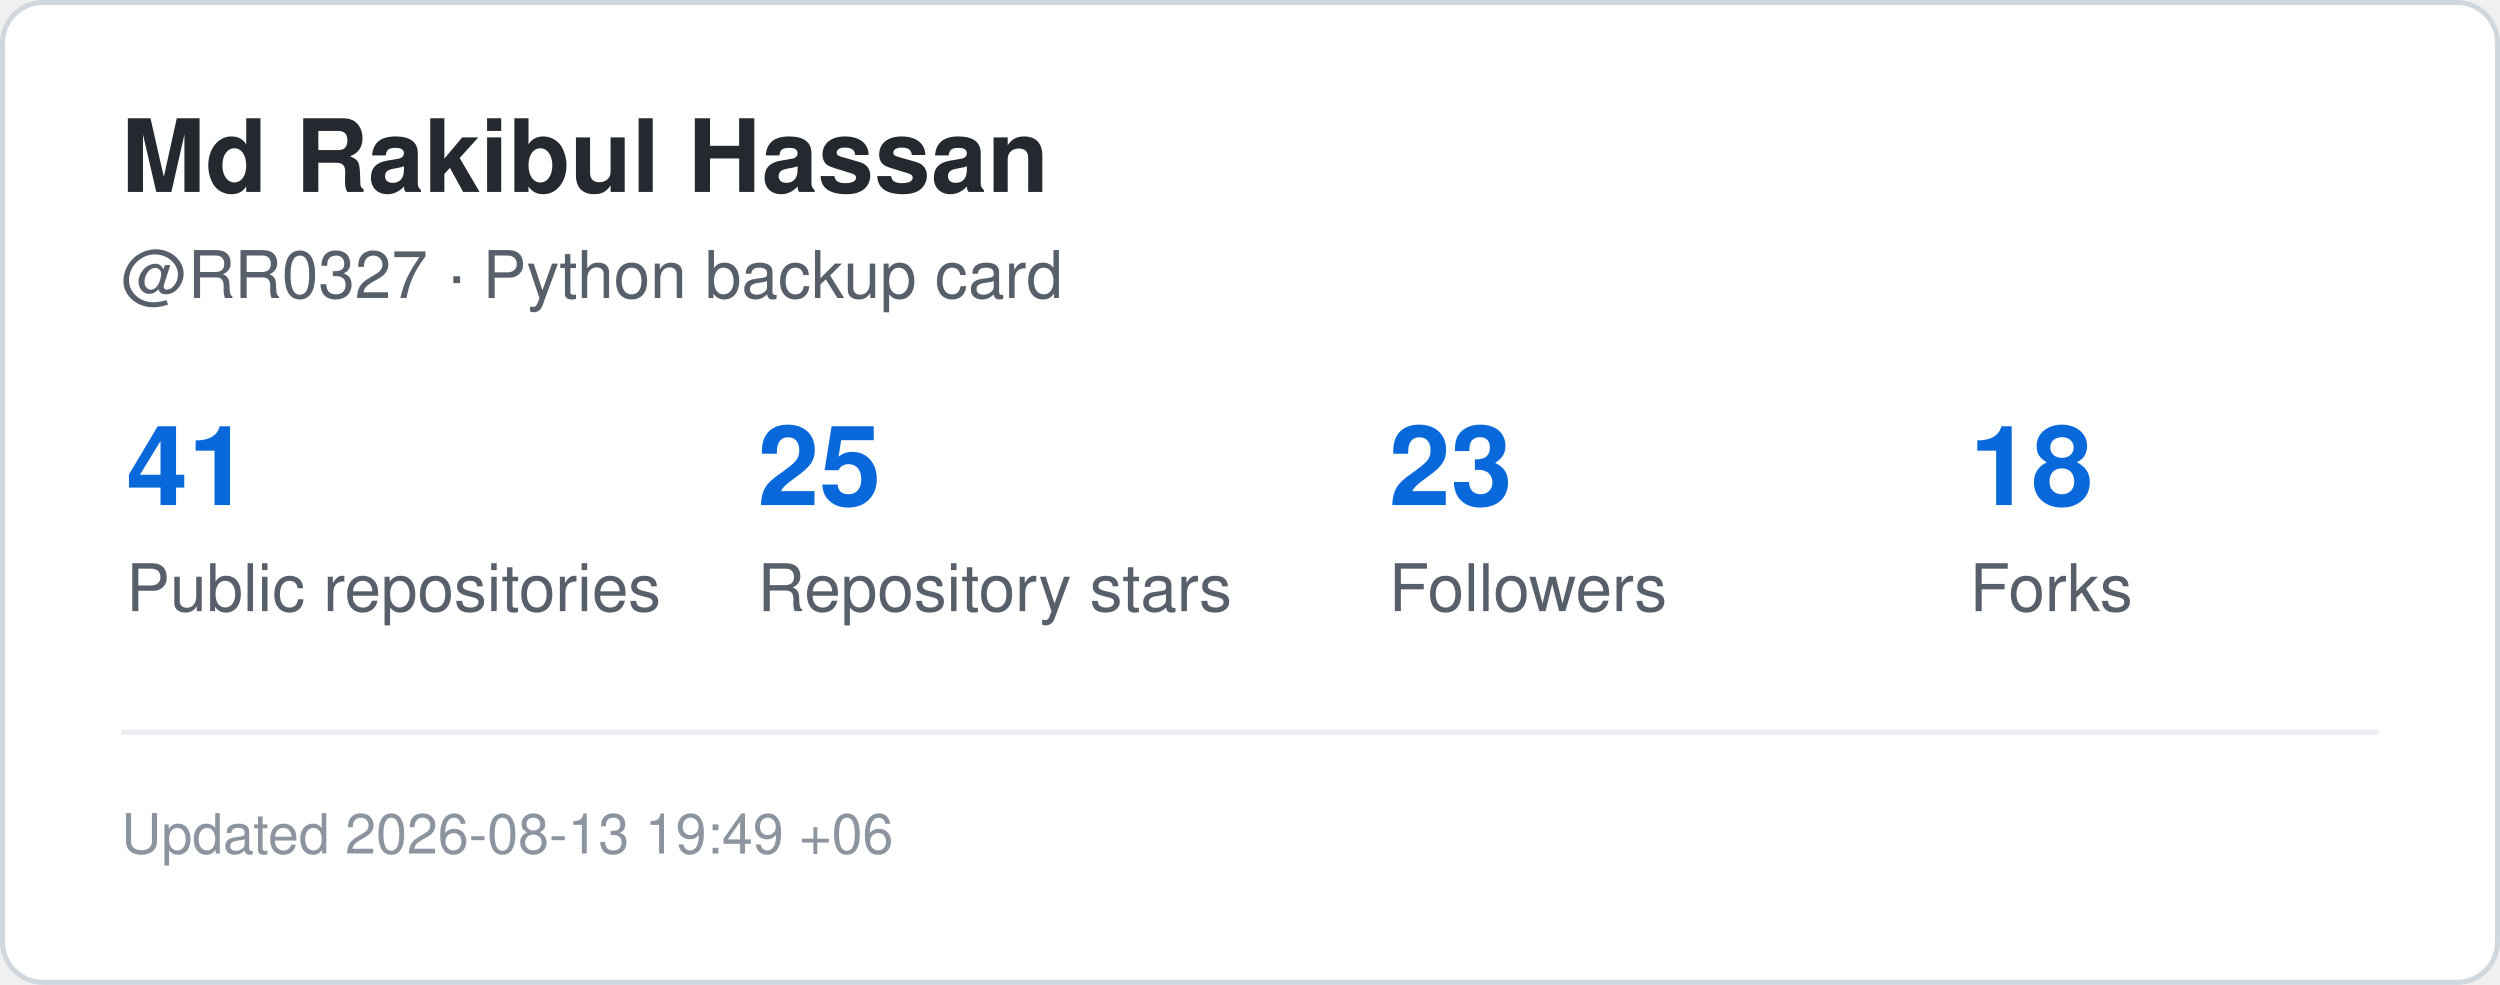
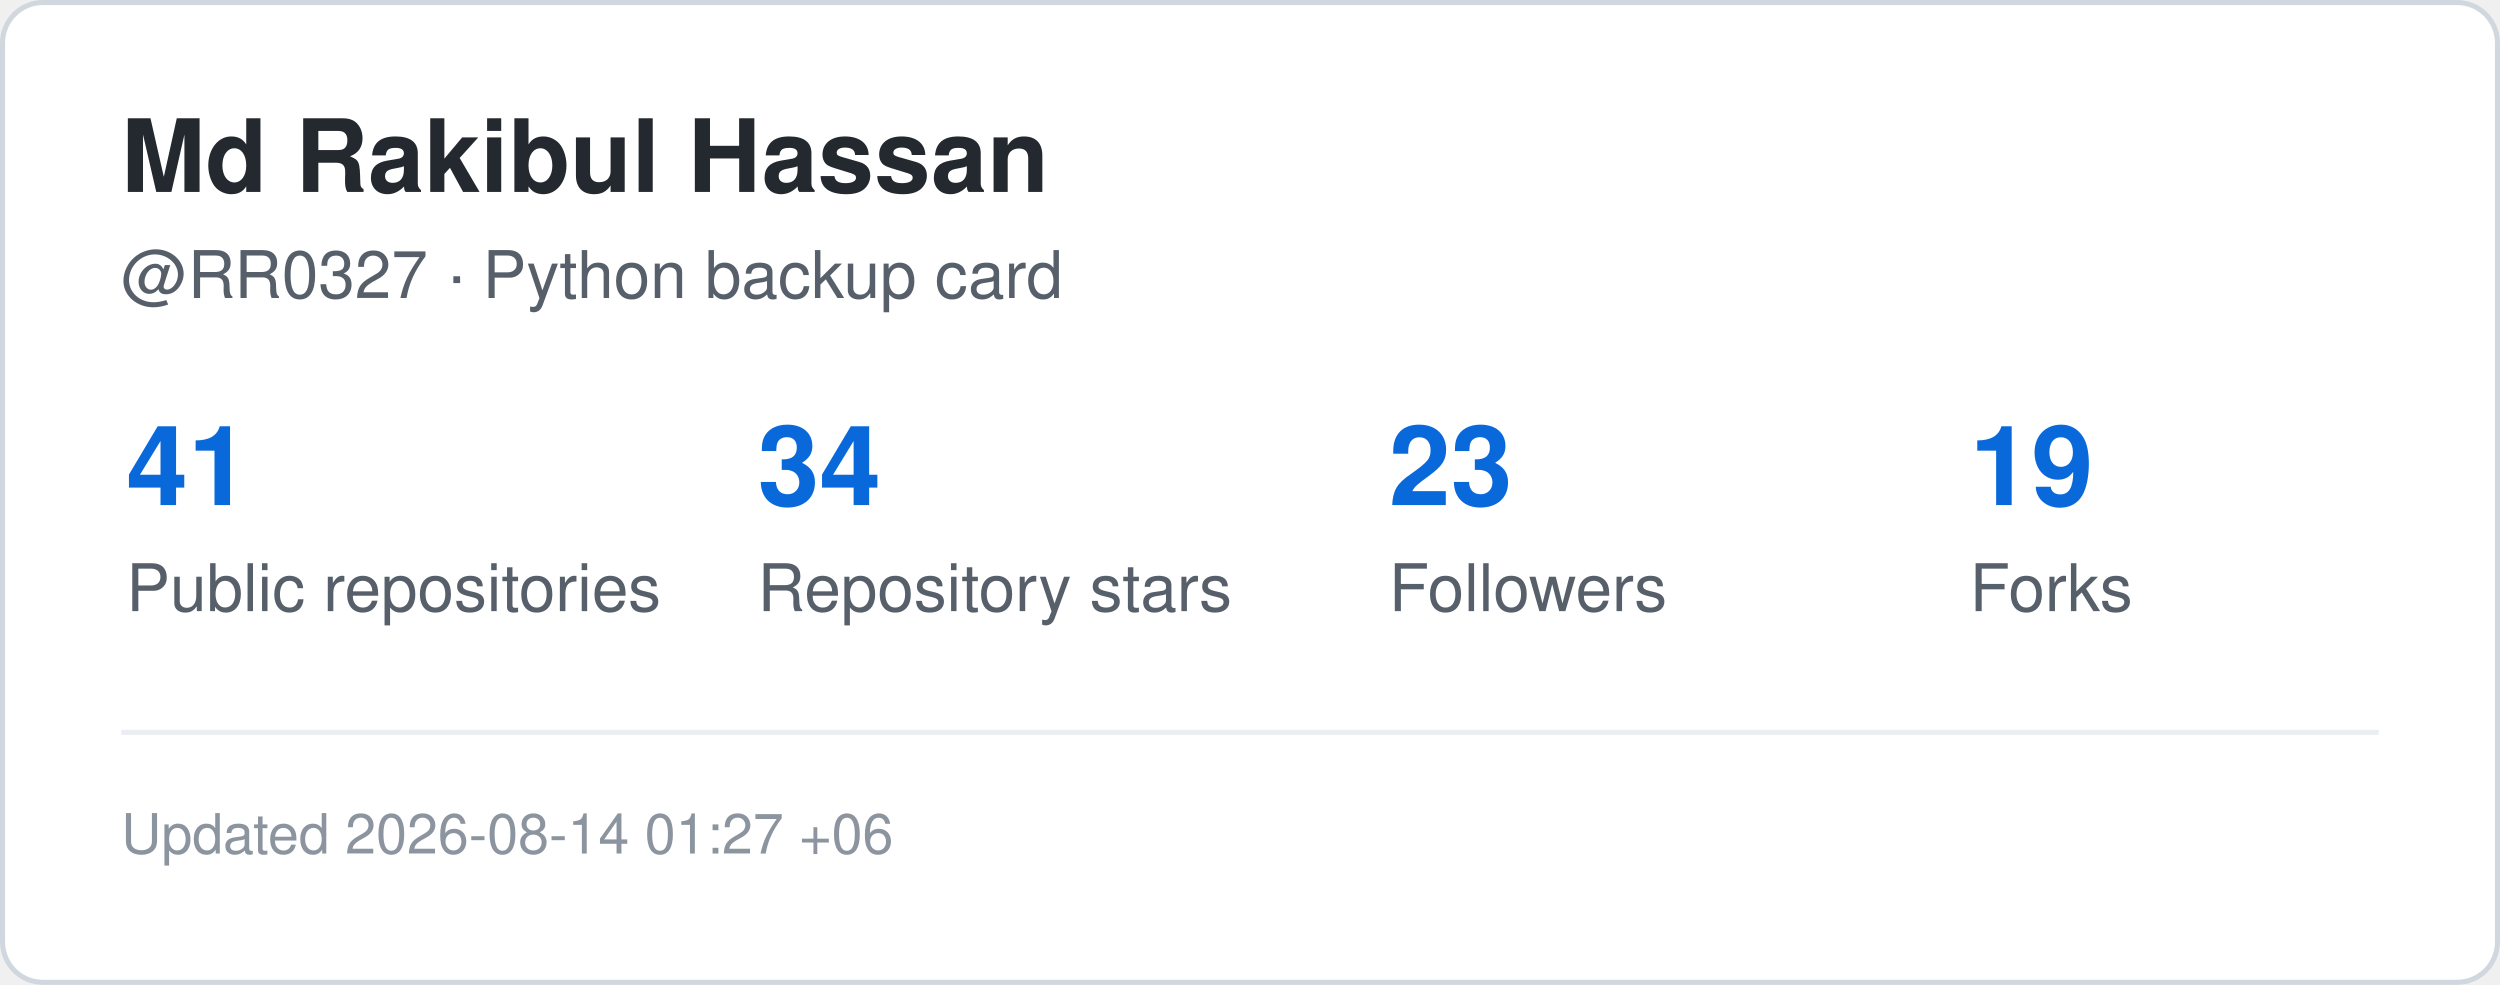
<svg xmlns="http://www.w3.org/2000/svg" width="495" height="195" viewBox="0 0 495 195" role="img" aria-label="GitHub statistics for RR0327">
  <rect x="0.5" y="0.5" width="494" height="194" rx="8" fill="#ffffff" stroke="#d0d7de" />
  <style>
    .title {
      font: 700 20px -apple-system,BlinkMacSystemFont,"Segoe UI",Helvetica,Arial,sans-serif;
      fill: #24292f;
    }
    .label {
      font: 500 13px -apple-system,BlinkMacSystemFont,"Segoe UI",Helvetica,Arial,sans-serif;
      fill: #57606a;
    }
    .value {
      font: 700 22px -apple-system,BlinkMacSystemFont,"Segoe UI",Helvetica,Arial,sans-serif;
      fill: #0969da;
    }
    .small {
      font: 400 11px -apple-system,BlinkMacSystemFont,"Segoe UI",Helvetica,Arial,sans-serif;
      fill: #8c959f;
    }
  </style>
  <text x="24" y="38" class="title">Md Rakibul Hassan</text>
  <text x="24" y="59" class="label">@RR0327 · Python backup card</text>
  <text x="25" y="100" class="value">41</text>
  <text x="25" y="121" class="label">Public repositories</text>
-   <text x="150" y="100" class="value">25</text>
+   <text x="150" y="100" class="value">34</text>
  <text x="150" y="121" class="label">Repository stars</text>
  <text x="275" y="100" class="value">23</text>
  <text x="275" y="121" class="label">Followers</text>
-   <text x="390" y="100" class="value">18</text>
+   <text x="390" y="100" class="value">19</text>
  <text x="390" y="121" class="label">Forks</text>
  <line x1="24" y1="145" x2="471" y2="145" stroke="#eaeef2" />
  <text x="24" y="169" class="small">
-     Updated 2026-08-13 19:49 +06
+     Updated 2026-08-14 01:27 +06
  </text>
</svg>
